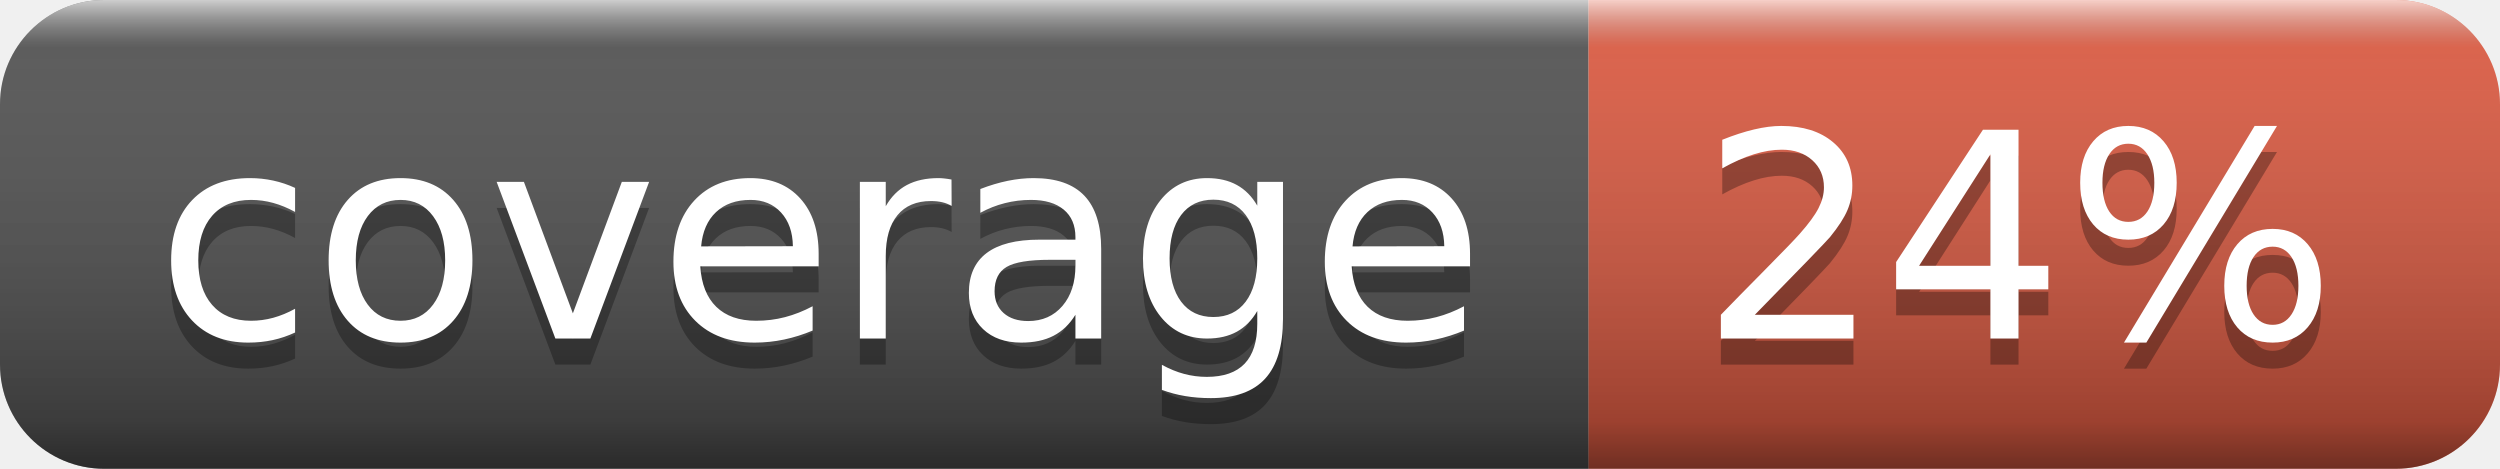
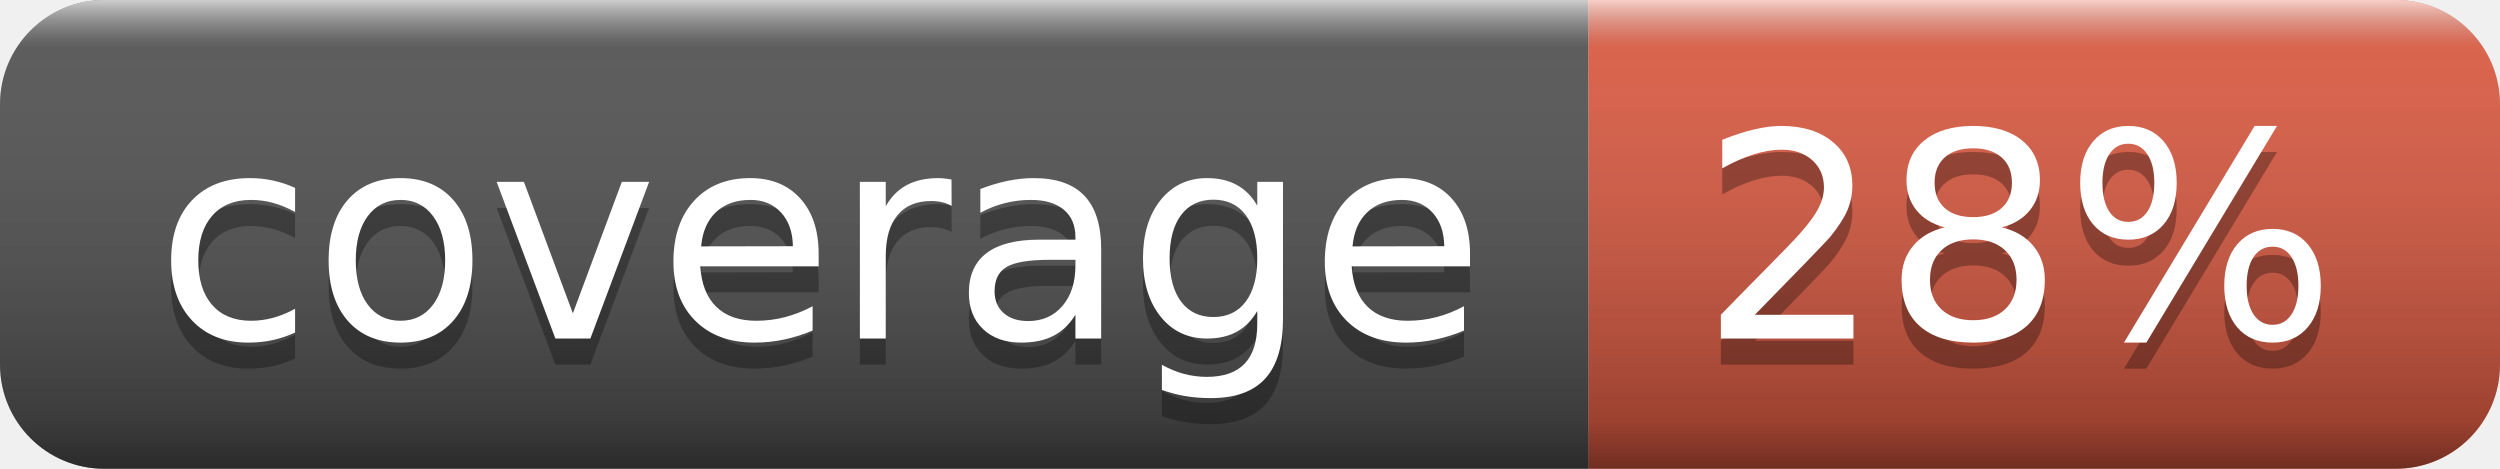
- <svg xmlns="http://www.w3.org/2000/svg" width="96" height="18" role="img" aria-label="coverage: 24%">
+ <svg xmlns="http://www.w3.org/2000/svg" width="96" height="18" role="img" aria-label="coverage: 28%">
  <linearGradient id="s" x2="0" y2="100%">
    <stop offset="0" stop-color="#fff" stop-opacity=".7" />
    <stop offset=".1" stop-color="#aaa" stop-opacity=".1" />
    <stop offset=".9" stop-color="#000" stop-opacity=".3" />
    <stop offset="1" stop-color="#000" stop-opacity=".5" />
  </linearGradient>
  <clipPath id="r">
    <rect width="96" height="18" rx="4" fill="#fff" />
  </clipPath>
  <g clip-path="url(#r)">
    <rect width="61" height="18" fill="#555" />
    <rect x="61" width="35" height="18" fill="#e05d44" />
    <rect width="96" height="18" fill="url(#s)" />
  </g>
  <g fill="#fff" text-anchor="middle" font-family="Verdana,Geneva,DejaVu Sans,sans-serif" text-rendering="geometricPrecision" font-size="110">
    <text aria-hidden="true" x="315" y="140" fill="#010101" fill-opacity=".3" transform="scale(.1)" textLength="510">coverage</text>
    <text x="315" y="130" transform="scale(.1)" fill="#fff" textLength="510">coverage</text>
-     <text aria-hidden="true" x="775" y="140" fill="#010101" fill-opacity=".3" transform="scale(.1)" textLength="250">24%</text>
-     <text x="775" y="130" transform="scale(.1)" fill="#fff" textLength="250">24%</text>
+     <text aria-hidden="true" x="775" y="140" fill="#010101" fill-opacity=".3" transform="scale(.1)" textLength="250">28%</text>
+     <text x="775" y="130" transform="scale(.1)" fill="#fff" textLength="250">28%</text>
  </g>
</svg>
